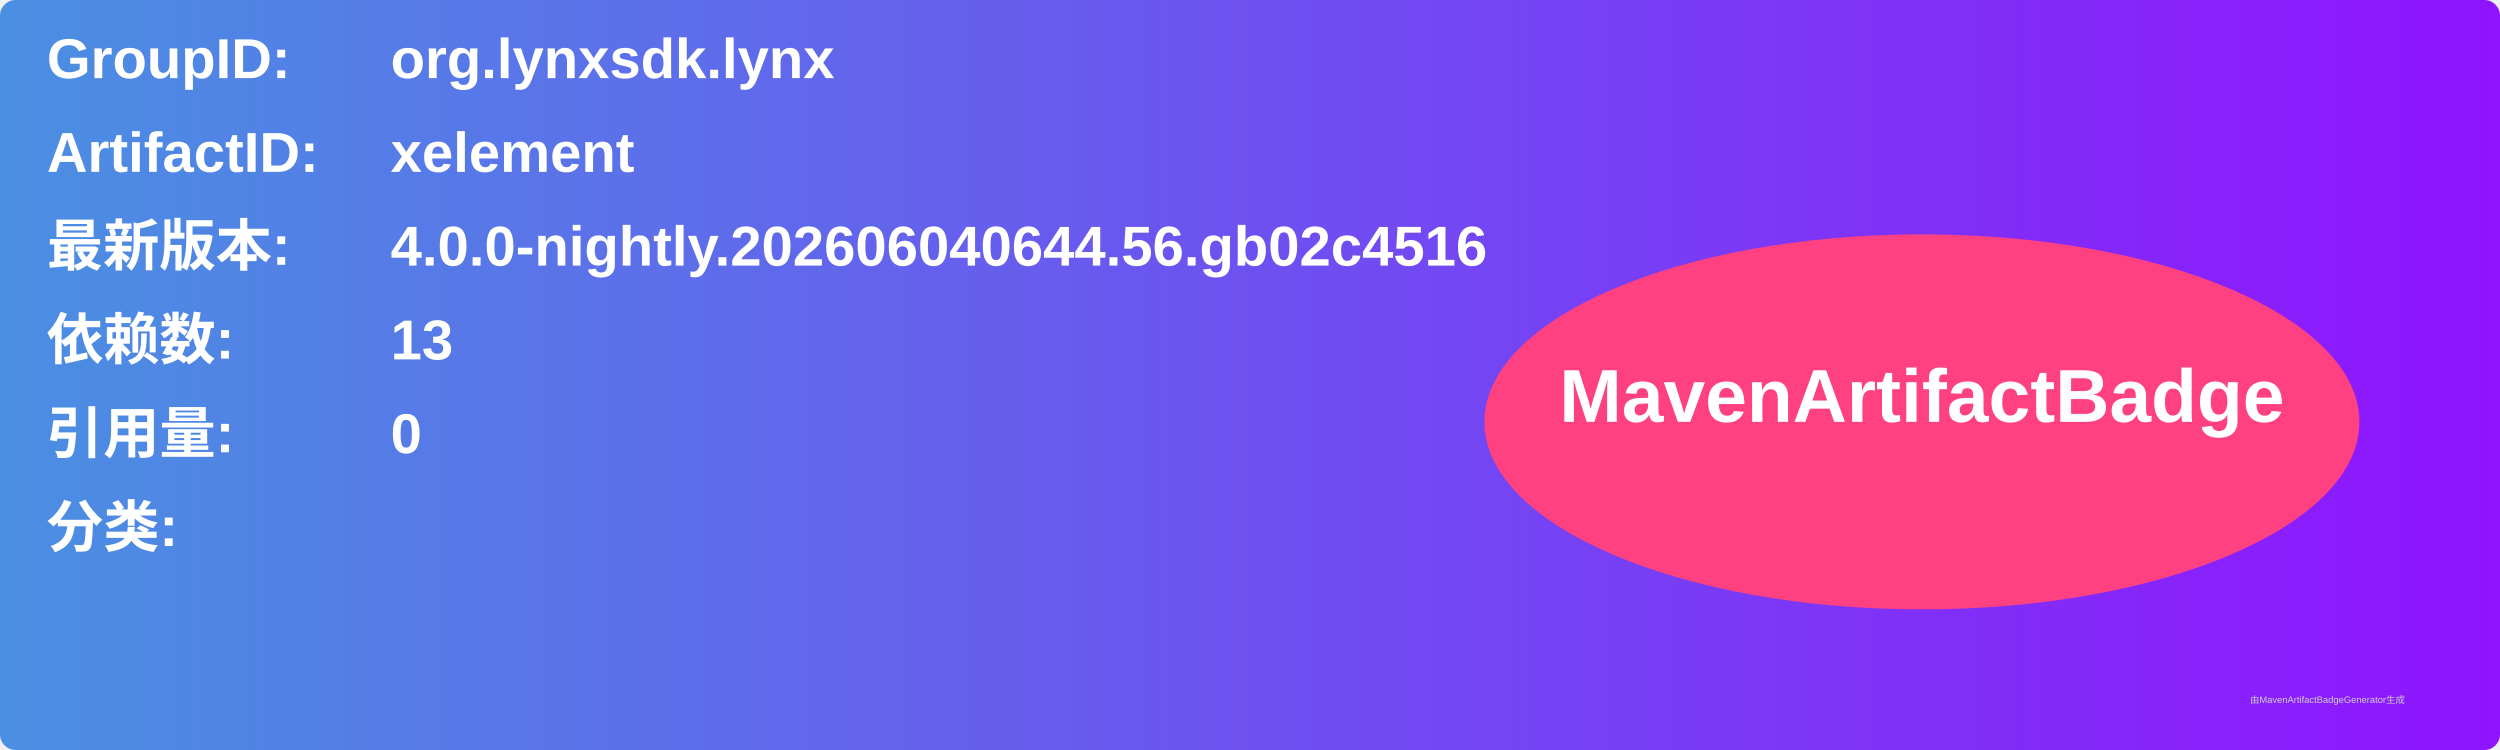
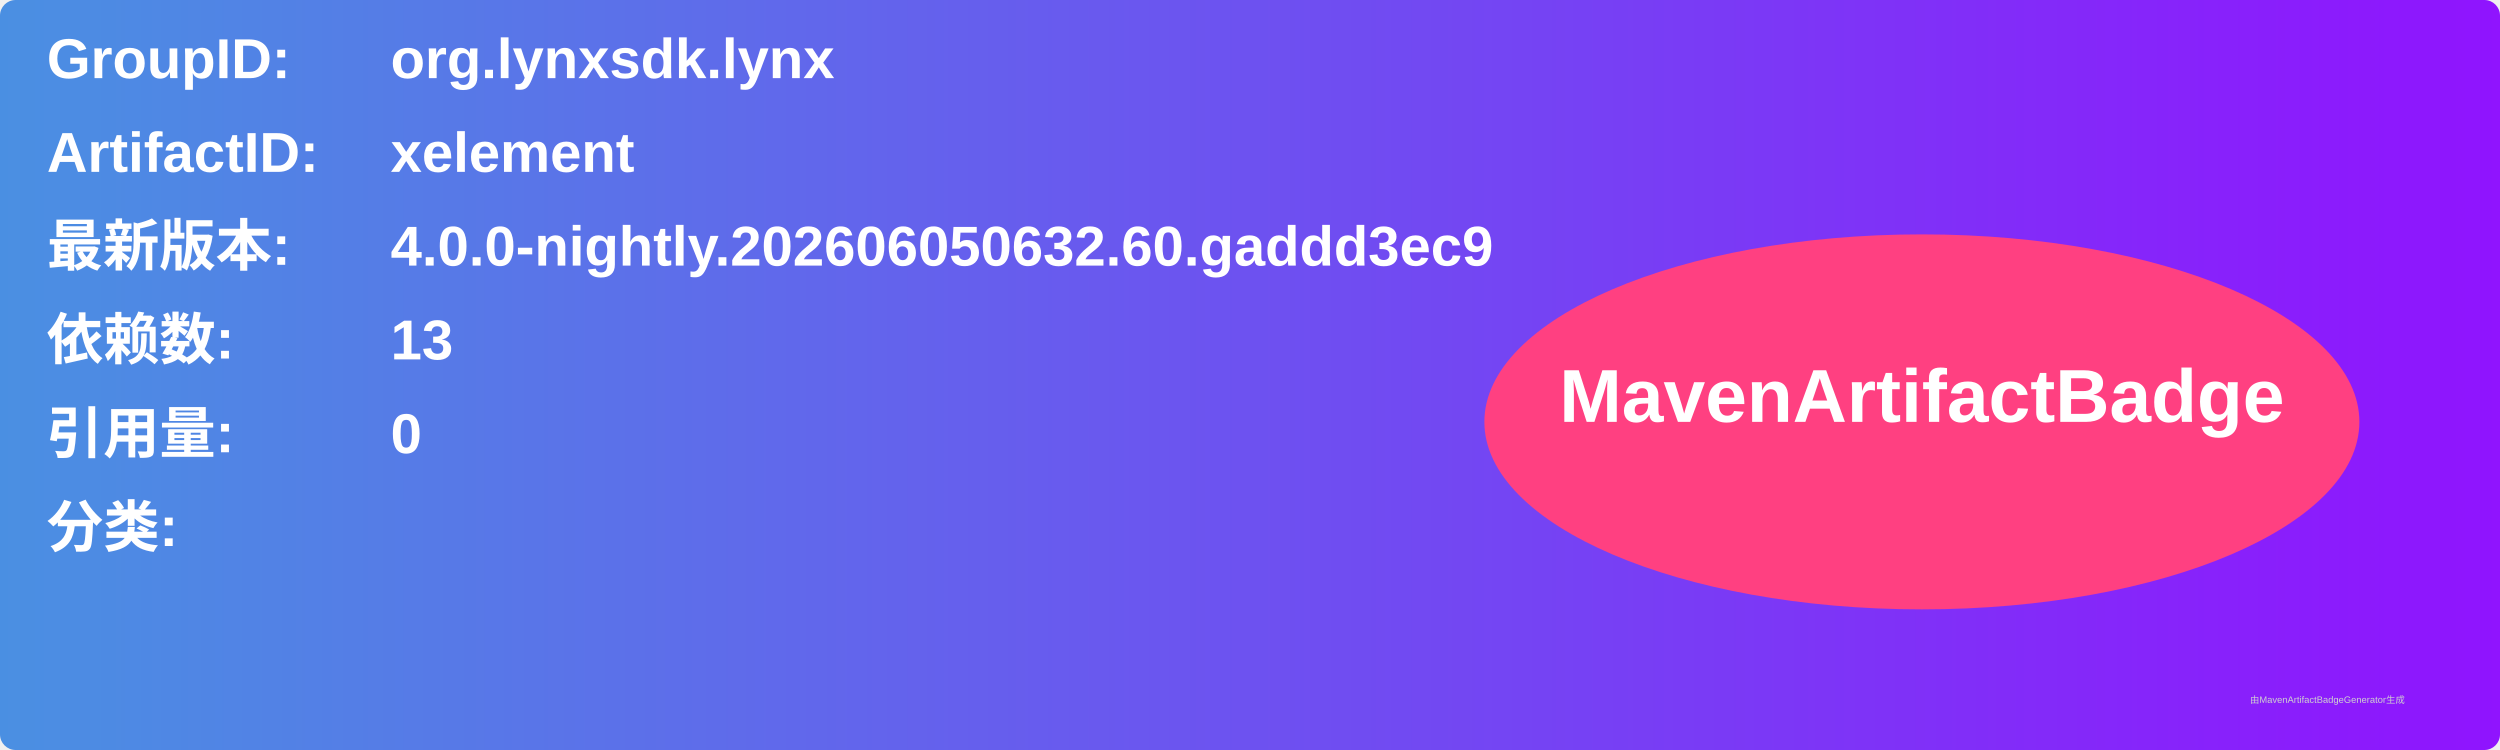
<svg xmlns="http://www.w3.org/2000/svg" width="800" height="240" viewBox="0 0 800 240">
  <linearGradient id="grad" x1="0%" y1="0%" x2="100%" y2="0%">
    <stop offset="0%" stop-color="#4a90e2" />
    <stop offset="100%" stop-color="#9013fe" />
  </linearGradient>
  <rect width="100%" height="100%" rx="5" ry="5" fill="url(#grad)" />
  <g transform="translate(15, 15)">
    <text x="0" y="10" font-family="Arial" font-size="18" fill="white" font-weight="bold" width="260">GroupID:</text>
    <text x="110" y="10" font-family="Arial" font-size="18" fill="white" font-weight="bold" width="460">org.lynxsdk.lynx</text>
    <text x="0" y="40" font-family="Arial" font-size="18" fill="white" font-weight="bold" width="260">ArtifactID:</text>
    <text x="110" y="40" font-family="Arial" font-size="18" fill="white" font-weight="bold" width="460">xelement</text>
    <text x="0" y="70" font-family="Arial" font-size="18" fill="white" font-weight="bold">最新版本:</text>
    <text x="110" y="70" font-family="Arial" font-size="18" fill="white" font-weight="bold">
-       <tspan font-weight="bold">4.0.0-nightly.202606040644.56.gb02c4516</tspan>
+       <tspan font-weight="bold">4.0.0-nightly.202606050632.60.gaddd3ec9</tspan>
    </text>
    <text x="0" y="100" font-family="Arial" font-size="18" fill="white" font-weight="bold">依赖数: </text>
    <text x="110" y="100" font-family="Arial" font-size="18" fill="white">
      <tspan font-weight="bold">13</tspan>
    </text>
    <text x="0" y="130" font-family="Arial" font-size="18" fill="white" font-weight="bold">引用量: </text>
    <text x="110" y="130" font-family="Arial" font-size="18" fill="white">
      <tspan font-weight="bold">0</tspan>
    </text>
    <text x="0" y="160" font-family="Arial" font-size="18" fill="white" font-weight="bold">分类:</text>
    <text x="10" y="190" font-family="Arial" font-size="10" fill="white">
      <tspan font-weight="bold" />
    </text>
    <ellipse cx="600" cy="120" rx="140" ry="60" fill="#ff4081" />
    <text x="600" y="120" text-anchor="middle" font-family="Arial" font-size="24" fill="white" font-weight="bold">MavenArtifactBadge</text>
  </g>
  <text x="720" y="225" font-family="Arial" font-size="3" fill="#d0d0d0">由MavenArtifactBadgeGenerator生成</text>
</svg>
